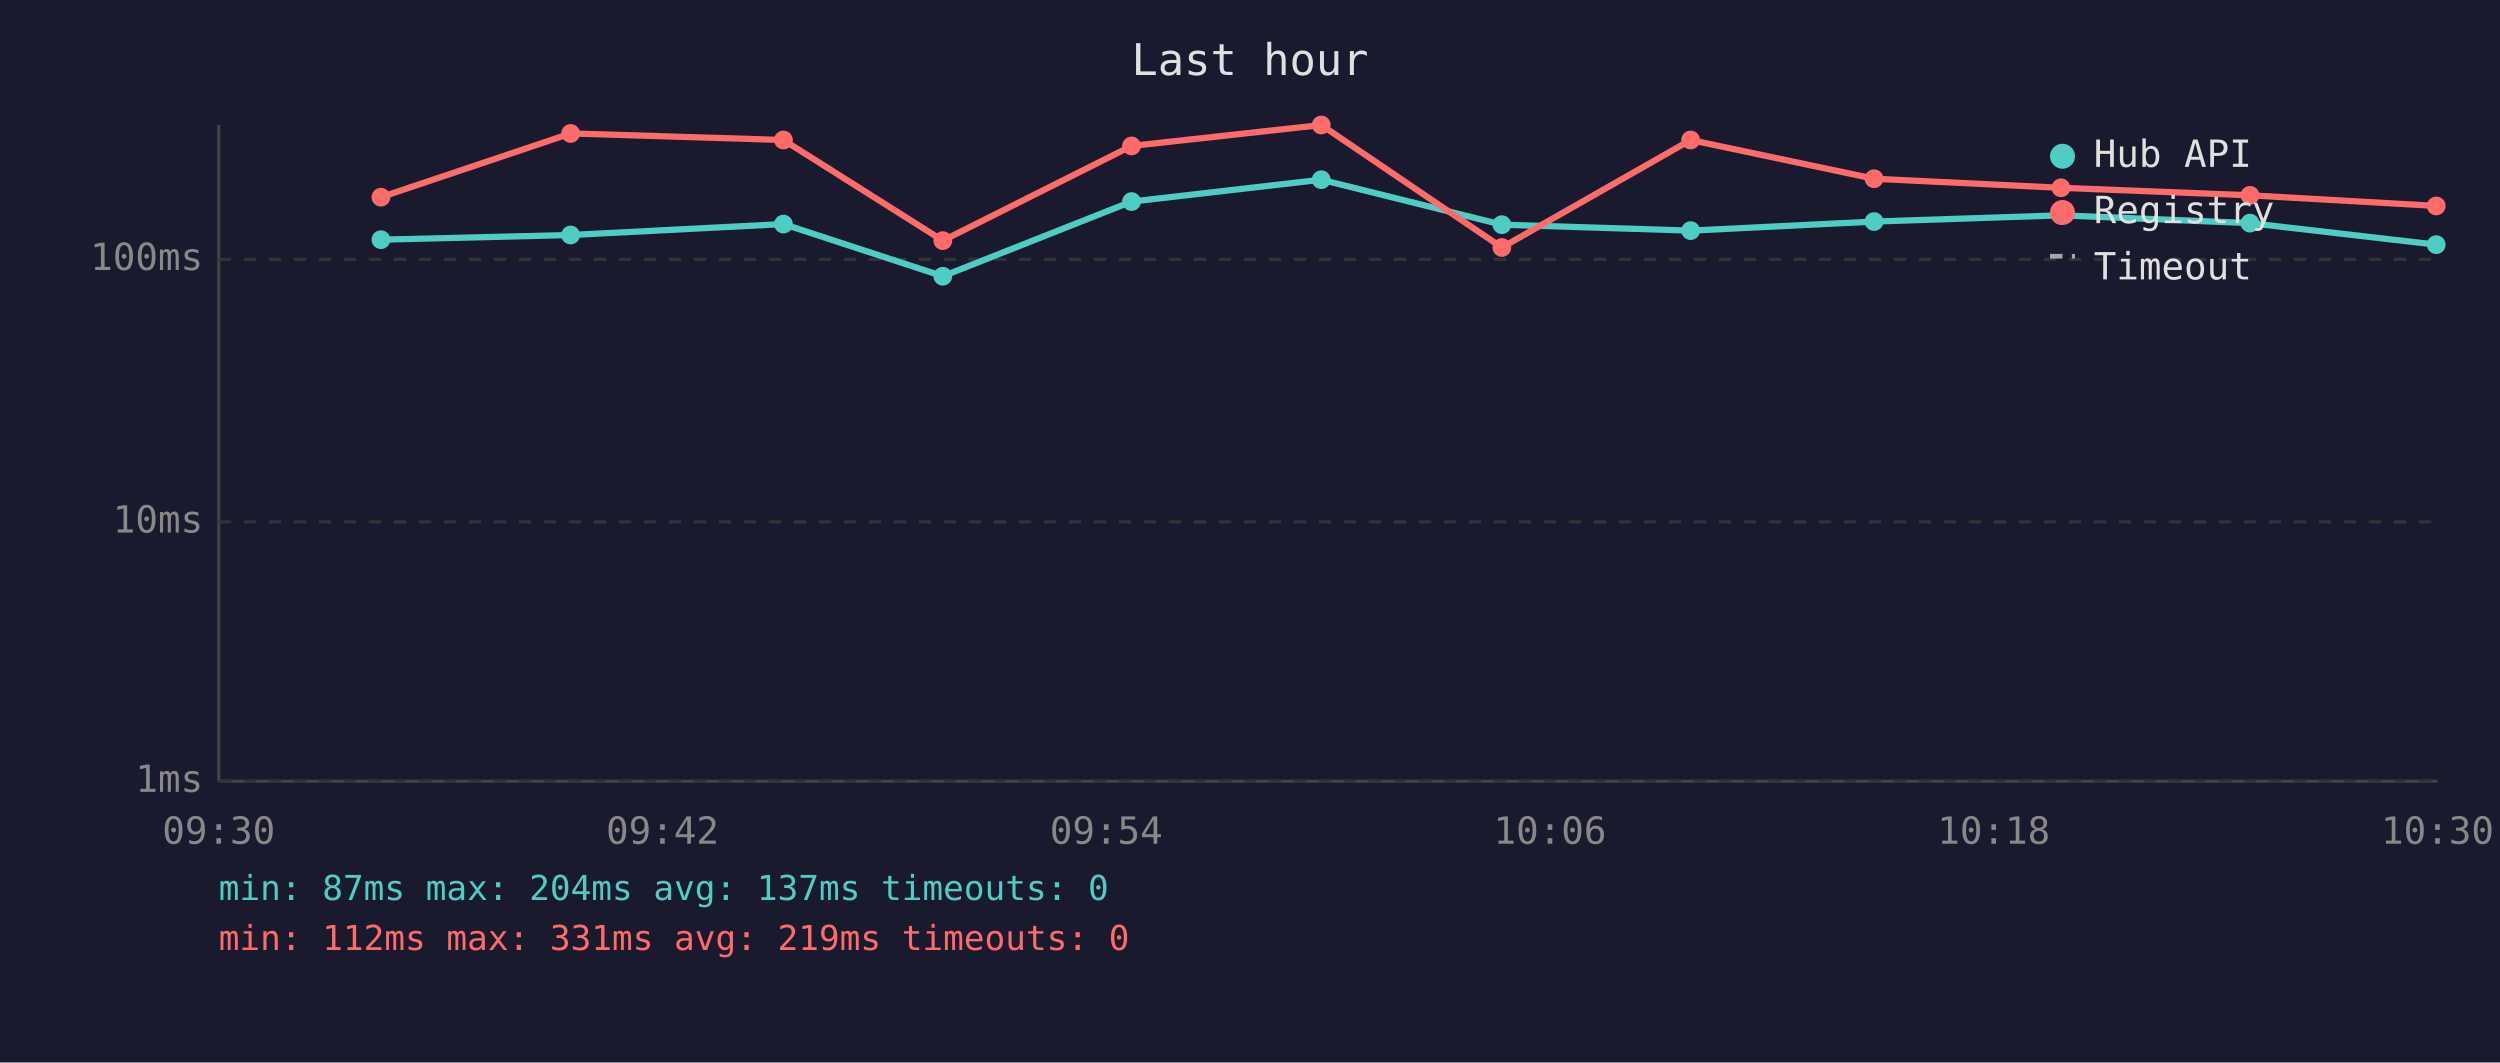
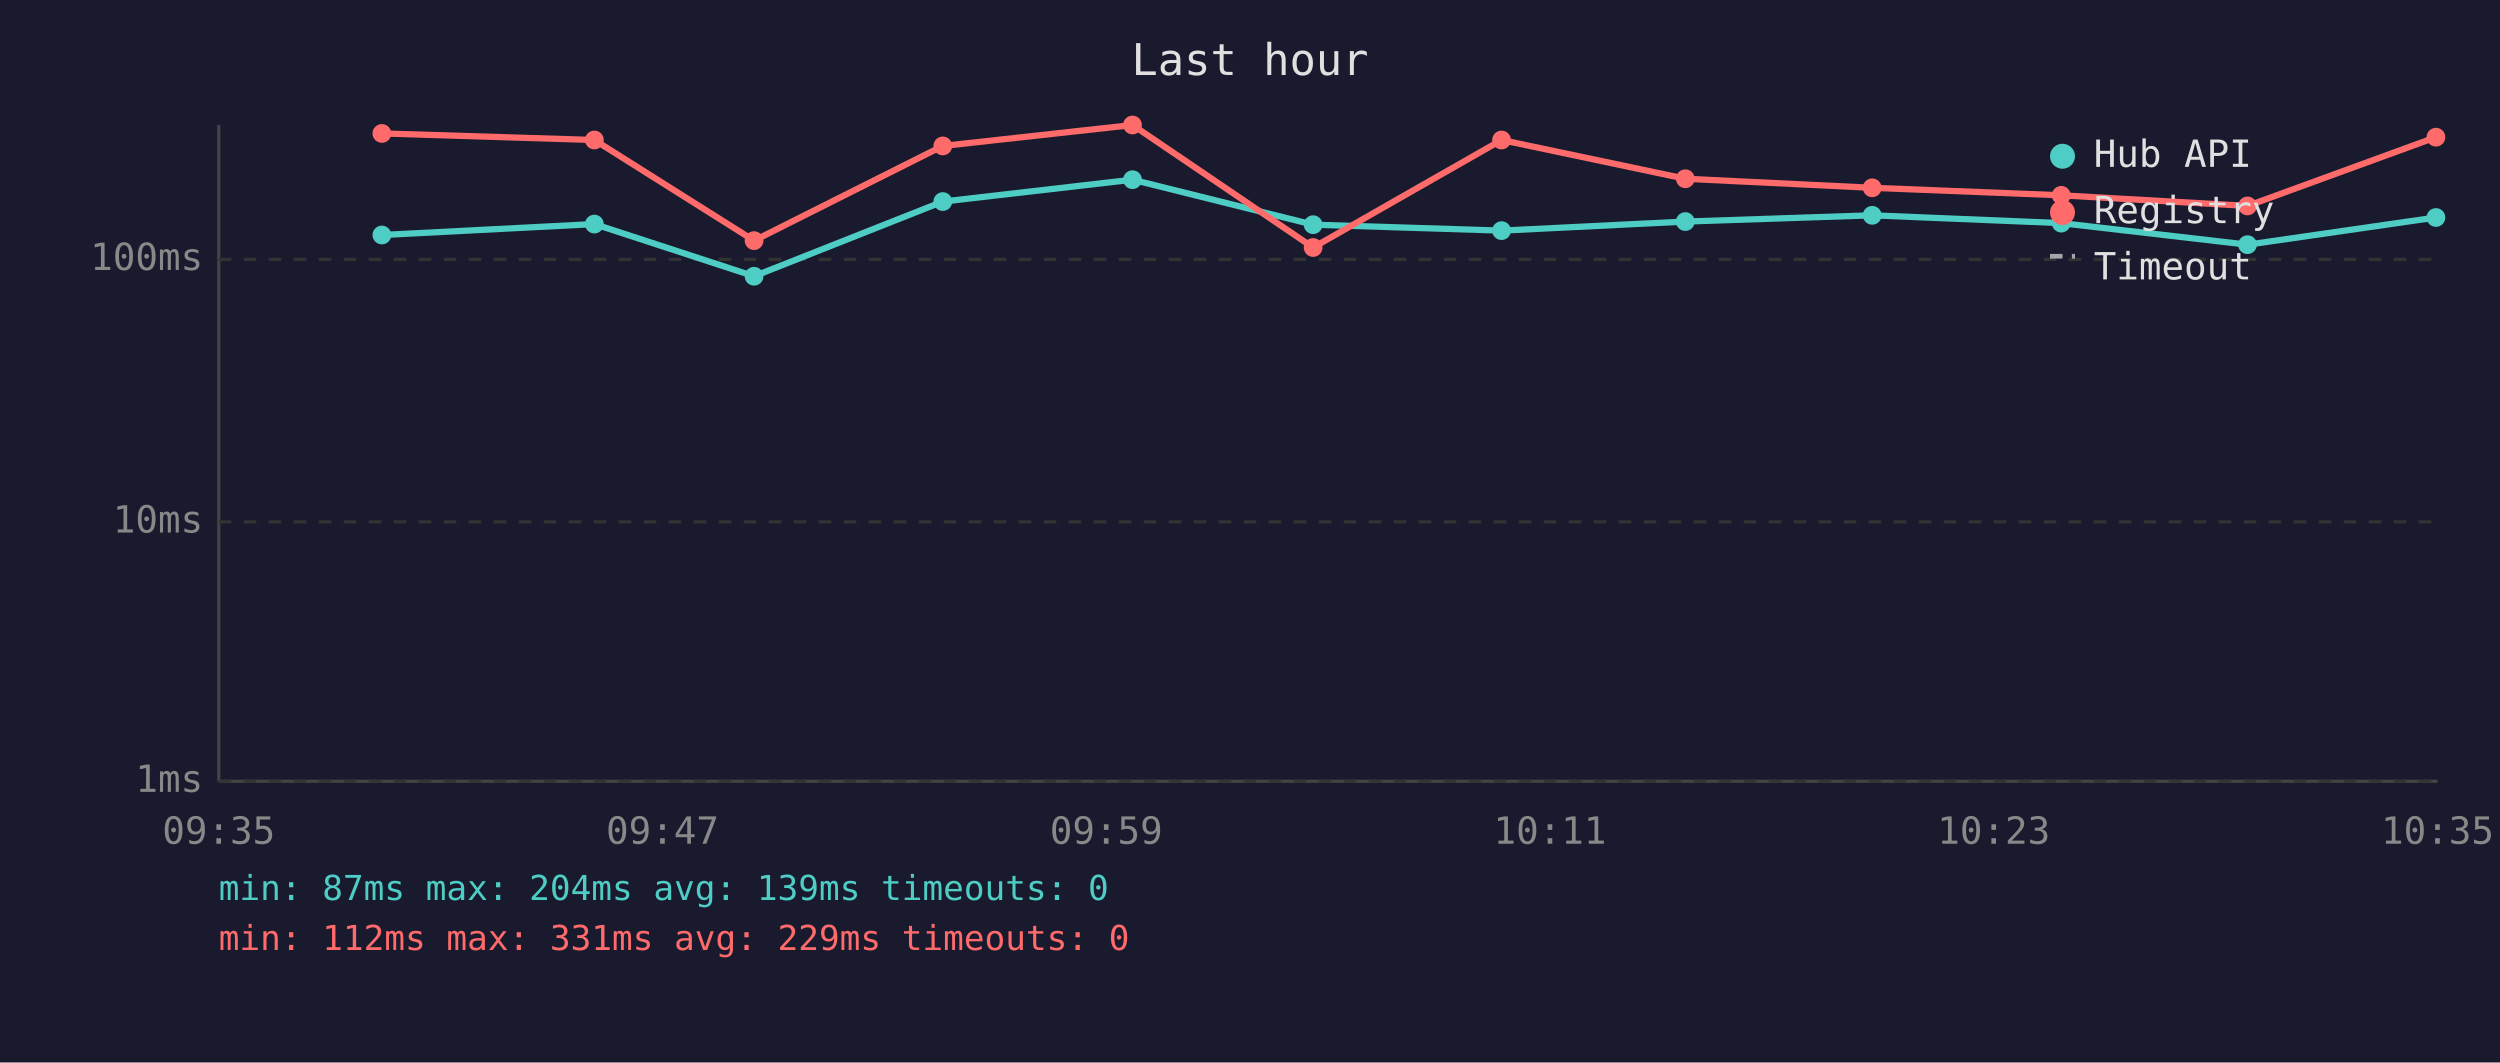
<svg xmlns="http://www.w3.org/2000/svg" viewBox="0 0 800 340" font-family="monospace" font-size="12">
  <rect width="800" height="340" fill="#1a1a2e" />
  <text x="400" y="24" fill="#e0e0e0" font-size="14" text-anchor="middle">Last hour</text>
  <line x1="70" y1="40" x2="70" y2="250" stroke="#444" stroke-width="1" />
  <line x1="70" y1="250" x2="780" y2="250" stroke="#444" stroke-width="1" />
  <line x1="70" y1="250" x2="780" y2="250" stroke="#333" stroke-width="1" stroke-dasharray="4" />
  <text x="65" y="250" fill="#888" text-anchor="end" dominant-baseline="middle">1ms</text>
  <line x1="70" y1="167" x2="780" y2="167" stroke="#333" stroke-width="1" stroke-dasharray="4" />
  <text x="65" y="167" fill="#888" text-anchor="end" dominant-baseline="middle">10ms</text>
  <line x1="70" y1="83" x2="780" y2="83" stroke="#333" stroke-width="1" stroke-dasharray="4" />
  <text x="65" y="83" fill="#888" text-anchor="end" dominant-baseline="middle">100ms</text>
-   <text x="70" y="270" fill="#888" text-anchor="middle">09:30</text>
-   <text x="212" y="270" fill="#888" text-anchor="middle">09:42</text>
-   <text x="354" y="270" fill="#888" text-anchor="middle">09:54</text>
-   <text x="496" y="270" fill="#888" text-anchor="middle">10:06</text>
-   <text x="638" y="270" fill="#888" text-anchor="middle">10:18</text>
-   <text x="780" y="270" fill="#888" text-anchor="middle">10:30</text>
-   <polyline points="121.9,76.7 182.6,75.2 250.7,71.7 301.7,88.4 362.1,64.5 422.8,57.5 480.6,71.9 541.0,73.8 599.7,70.9 659.5,68.9 720.0,71.4 779.6,78.3" fill="none" stroke="#4ecdc4" stroke-width="2" opacity="1" />
-   <circle cx="121.9" cy="76.7" r="3" fill="#4ecdc4" />
-   <circle cx="182.6" cy="75.2" r="3" fill="#4ecdc4" />
-   <circle cx="250.7" cy="71.7" r="3" fill="#4ecdc4" />
-   <circle cx="301.7" cy="88.4" r="3" fill="#4ecdc4" />
-   <circle cx="362.1" cy="64.5" r="3" fill="#4ecdc4" />
-   <circle cx="422.8" cy="57.5" r="3" fill="#4ecdc4" />
-   <circle cx="480.6" cy="71.9" r="3" fill="#4ecdc4" />
-   <circle cx="541.0" cy="73.8" r="3" fill="#4ecdc4" />
-   <circle cx="599.7" cy="70.9" r="3" fill="#4ecdc4" />
-   <circle cx="659.5" cy="68.9" r="3" fill="#4ecdc4" />
-   <circle cx="720.0" cy="71.4" r="3" fill="#4ecdc4" />
-   <circle cx="779.6" cy="78.3" r="3" fill="#4ecdc4" />
-   <polyline points="121.9,63.1 182.6,42.7 250.7,44.8 301.7,77.0 362.1,46.7 422.8,40.0 480.6,79.2 541.0,44.8 599.7,57.2 659.5,60.1 720.0,62.5 779.6,65.9" fill="none" stroke="#ff6b6b" stroke-width="2" opacity="1" />
-   <circle cx="121.9" cy="63.1" r="3" fill="#ff6b6b" />
-   <circle cx="182.6" cy="42.7" r="3" fill="#ff6b6b" />
-   <circle cx="250.7" cy="44.8" r="3" fill="#ff6b6b" />
-   <circle cx="301.7" cy="77.0" r="3" fill="#ff6b6b" />
-   <circle cx="362.1" cy="46.7" r="3" fill="#ff6b6b" />
-   <circle cx="422.8" cy="40.0" r="3" fill="#ff6b6b" />
-   <circle cx="480.6" cy="79.2" r="3" fill="#ff6b6b" />
-   <circle cx="541.0" cy="44.8" r="3" fill="#ff6b6b" />
-   <circle cx="599.7" cy="57.2" r="3" fill="#ff6b6b" />
-   <circle cx="659.5" cy="60.1" r="3" fill="#ff6b6b" />
-   <circle cx="720.0" cy="62.5" r="3" fill="#ff6b6b" />
-   <circle cx="779.6" cy="65.9" r="3" fill="#ff6b6b" />
+   <text x="70" y="270" fill="#888" text-anchor="middle">09:35</text>
+   <text x="212" y="270" fill="#888" text-anchor="middle">09:47</text>
+   <text x="354" y="270" fill="#888" text-anchor="middle">09:59</text>
+   <text x="496" y="270" fill="#888" text-anchor="middle">10:11</text>
+   <text x="638" y="270" fill="#888" text-anchor="middle">10:23</text>
+   <text x="780" y="270" fill="#888" text-anchor="middle">10:35</text>
+   <polyline points="122.2,75.2 190.2,71.7 241.3,88.4 301.7,64.5 362.4,57.5 420.2,71.9 480.5,73.8 539.3,70.9 599.1,68.9 659.6,71.4 719.2,78.3 779.5,69.6" fill="none" stroke="#4ecdc4" stroke-width="2" opacity="1" />
+   <circle cx="122.2" cy="75.2" r="3" fill="#4ecdc4" />
+   <circle cx="190.2" cy="71.7" r="3" fill="#4ecdc4" />
+   <circle cx="241.3" cy="88.4" r="3" fill="#4ecdc4" />
+   <circle cx="301.7" cy="64.5" r="3" fill="#4ecdc4" />
+   <circle cx="362.4" cy="57.5" r="3" fill="#4ecdc4" />
+   <circle cx="420.2" cy="71.9" r="3" fill="#4ecdc4" />
+   <circle cx="480.5" cy="73.8" r="3" fill="#4ecdc4" />
+   <circle cx="539.3" cy="70.9" r="3" fill="#4ecdc4" />
+   <circle cx="599.1" cy="68.9" r="3" fill="#4ecdc4" />
+   <circle cx="659.6" cy="71.4" r="3" fill="#4ecdc4" />
+   <circle cx="719.2" cy="78.3" r="3" fill="#4ecdc4" />
+   <circle cx="779.5" cy="69.6" r="3" fill="#4ecdc4" />
+   <polyline points="122.2,42.7 190.2,44.8 241.3,77.0 301.7,46.7 362.4,40.0 420.2,79.2 480.5,44.8 539.3,57.2 599.1,60.1 659.6,62.5 719.2,65.9 779.5,43.9" fill="none" stroke="#ff6b6b" stroke-width="2" opacity="1" />
+   <circle cx="122.2" cy="42.7" r="3" fill="#ff6b6b" />
+   <circle cx="190.2" cy="44.8" r="3" fill="#ff6b6b" />
+   <circle cx="241.3" cy="77.0" r="3" fill="#ff6b6b" />
+   <circle cx="301.7" cy="46.7" r="3" fill="#ff6b6b" />
+   <circle cx="362.4" cy="40.0" r="3" fill="#ff6b6b" />
+   <circle cx="420.2" cy="79.2" r="3" fill="#ff6b6b" />
+   <circle cx="480.5" cy="44.8" r="3" fill="#ff6b6b" />
+   <circle cx="539.3" cy="57.2" r="3" fill="#ff6b6b" />
+   <circle cx="599.1" cy="60.1" r="3" fill="#ff6b6b" />
+   <circle cx="659.6" cy="62.5" r="3" fill="#ff6b6b" />
+   <circle cx="719.2" cy="65.9" r="3" fill="#ff6b6b" />
+   <circle cx="779.5" cy="43.9" r="3" fill="#ff6b6b" />
  <circle cx="660" cy="50" r="4" fill="#4ecdc4" />
  <text x="670" y="50" fill="#e0e0e0" dominant-baseline="middle">Hub API</text>
  <circle cx="660" cy="68" r="4" fill="#ff6b6b" />
  <text x="670" y="68" fill="#e0e0e0" dominant-baseline="middle">Registry</text>
  <line x1="656" y1="82" x2="664" y2="82" stroke="#e0e0e0" stroke-width="1.5" stroke-dasharray="4,3" opacity="0.7" />
  <text x="670" y="86" fill="#e0e0e0" dominant-baseline="middle">Timeout</text>
-   <text x="70" y="288" fill="#4ecdc4" font-size="11">min: 87ms  max: 204ms  avg: 137ms  timeouts: 0</text>
-   <text x="70" y="304" fill="#ff6b6b" font-size="11">min: 112ms  max: 331ms  avg: 219ms  timeouts: 0</text>
+   <text x="70" y="288" fill="#4ecdc4" font-size="11">min: 87ms  max: 204ms  avg: 139ms  timeouts: 0</text>
+   <text x="70" y="304" fill="#ff6b6b" font-size="11">min: 112ms  max: 331ms  avg: 229ms  timeouts: 0</text>
</svg>
